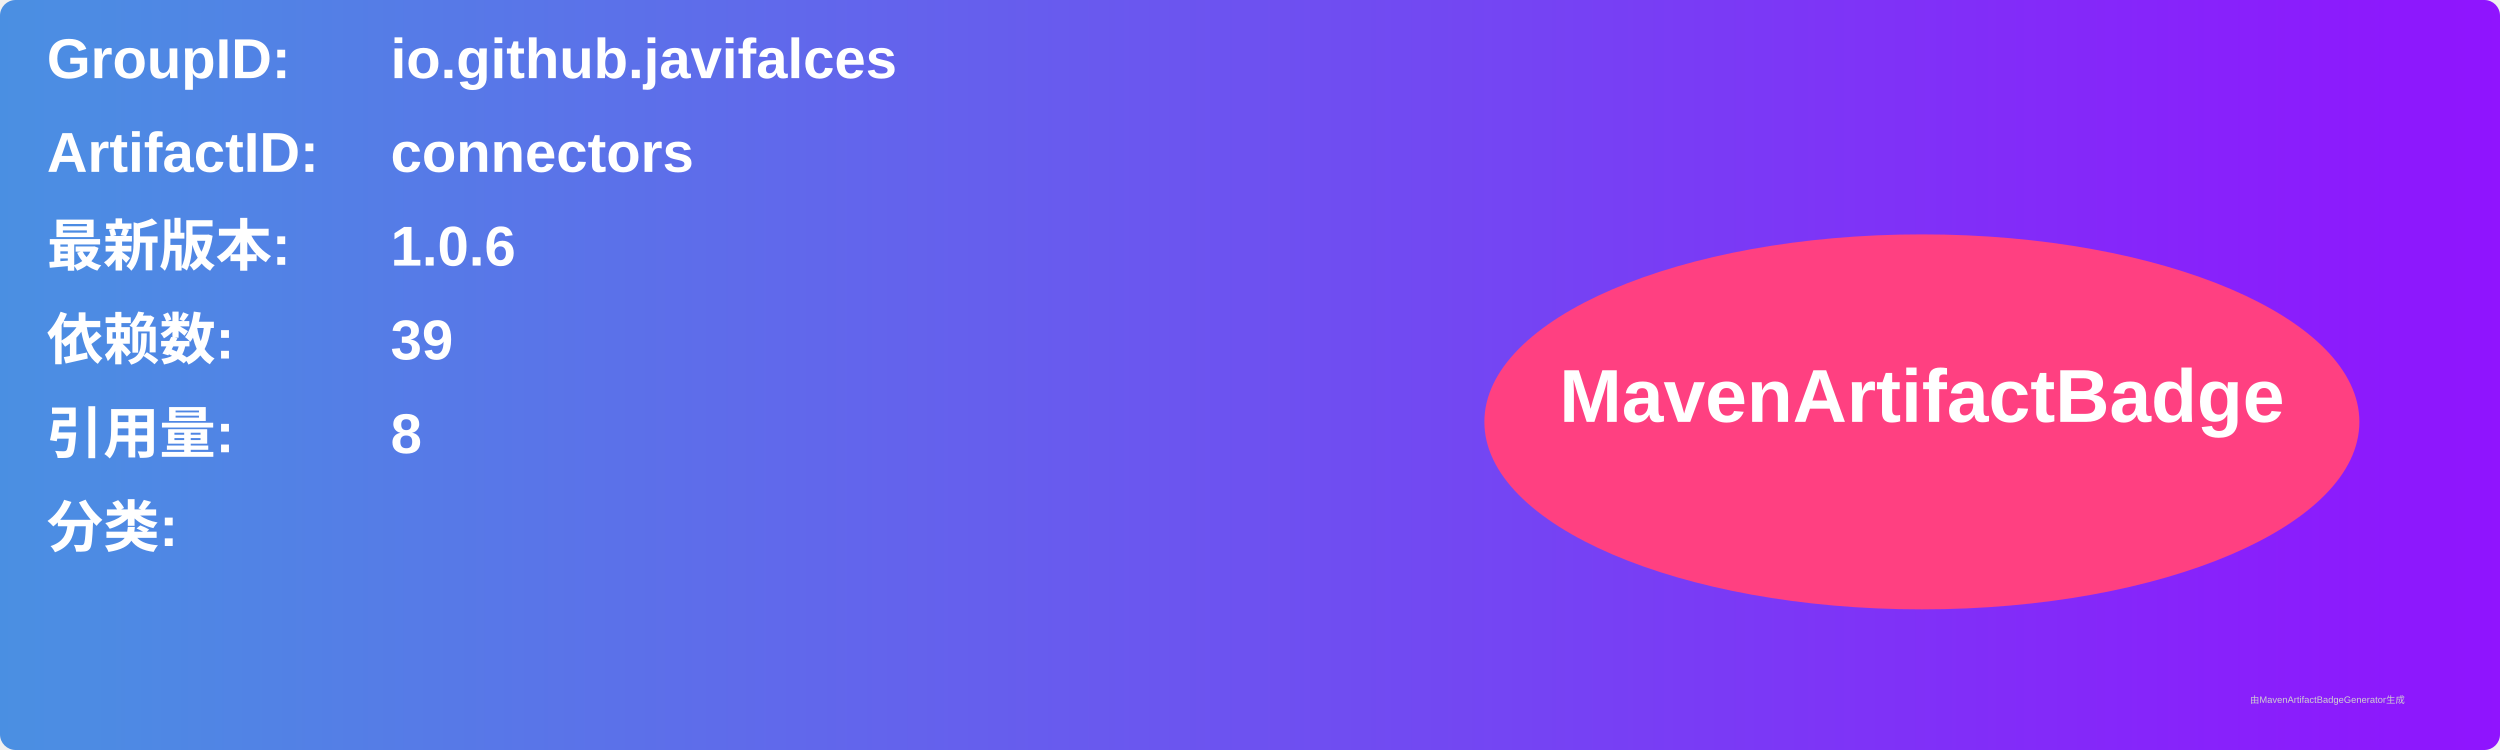
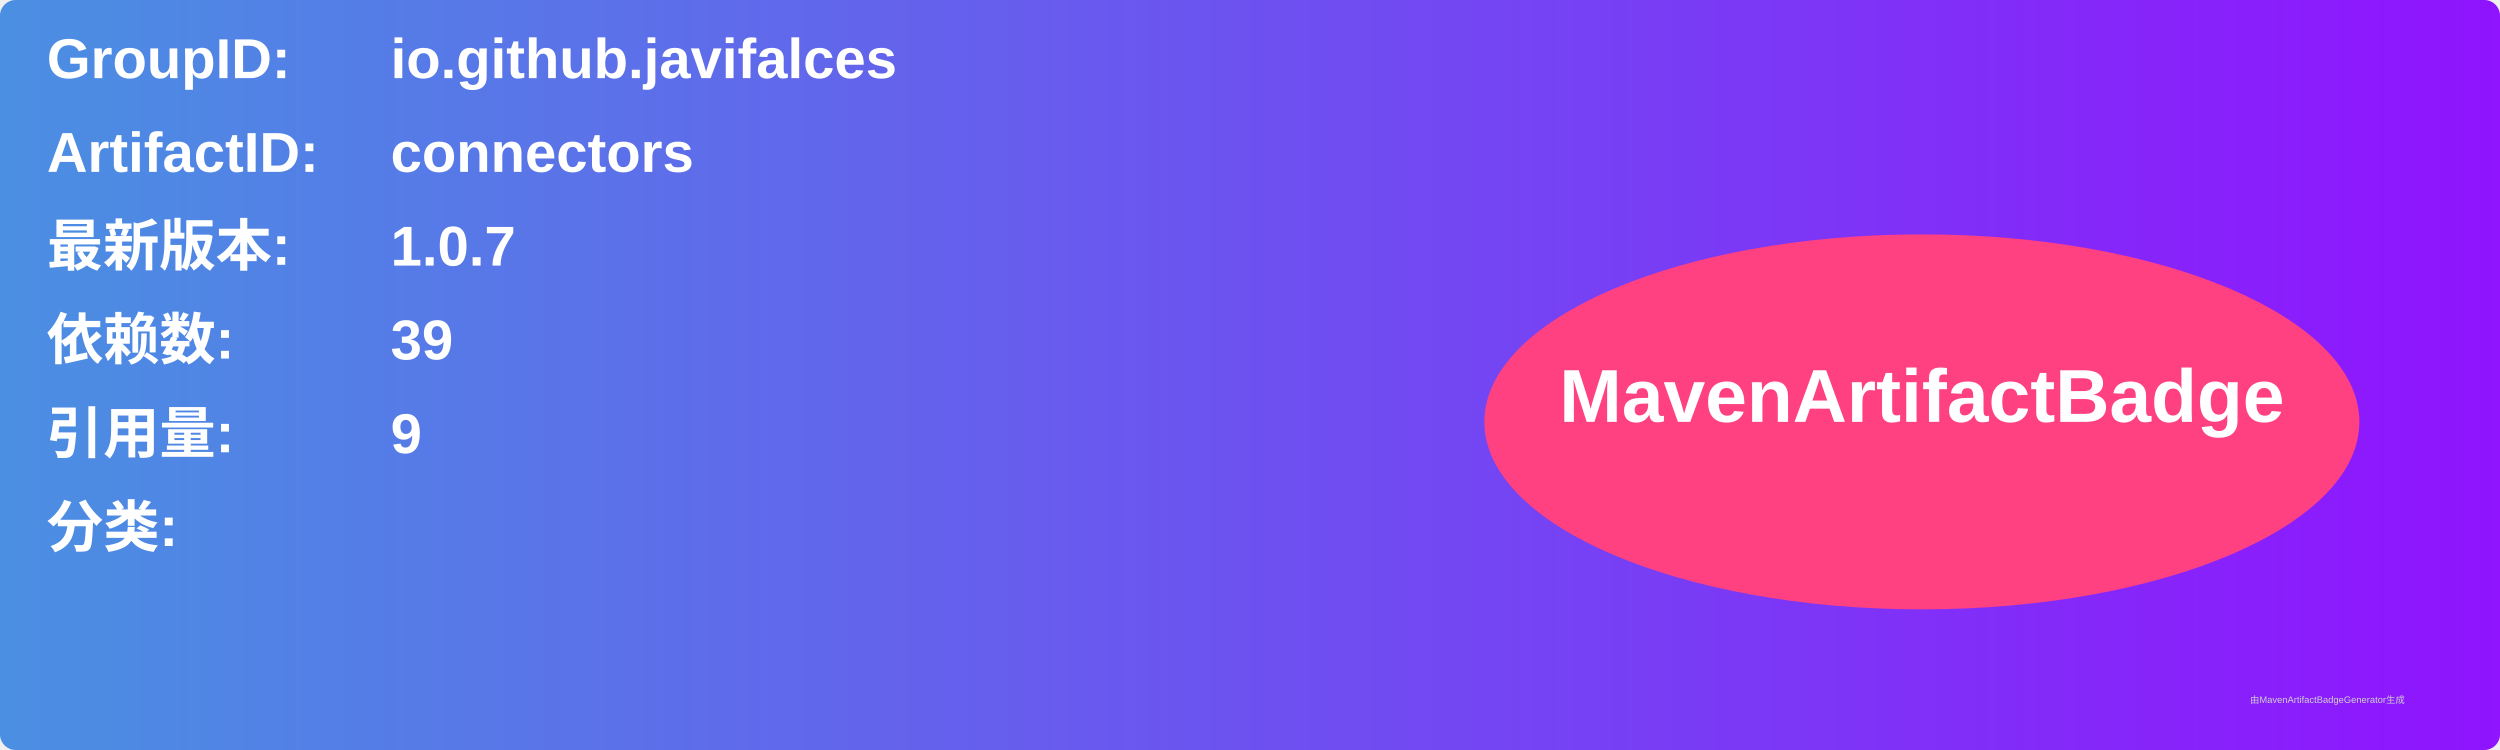
<svg xmlns="http://www.w3.org/2000/svg" width="800" height="240" viewBox="0 0 800 240">
  <linearGradient id="grad" x1="0%" y1="0%" x2="100%" y2="0%">
    <stop offset="0%" stop-color="#4a90e2" />
    <stop offset="100%" stop-color="#9013fe" />
  </linearGradient>
  <rect width="100%" height="100%" rx="5" ry="5" fill="url(#grad)" />
  <g transform="translate(15, 15)">
    <text x="0" y="10" font-family="Arial" font-size="18" fill="white" font-weight="bold" width="260">GroupID:</text>
    <text x="110" y="10" font-family="Arial" font-size="18" fill="white" font-weight="bold" width="460">io.github.javifalces</text>
    <text x="0" y="40" font-family="Arial" font-size="18" fill="white" font-weight="bold" width="260">ArtifactID:</text>
    <text x="110" y="40" font-family="Arial" font-size="18" fill="white" font-weight="bold" width="460">connectors</text>
    <text x="0" y="70" font-family="Arial" font-size="18" fill="white" font-weight="bold">最新版本:</text>
    <text x="110" y="70" font-family="Arial" font-size="18" fill="white" font-weight="bold">
-       <tspan font-weight="bold">1.0.6</tspan>
+       <tspan font-weight="bold">1.0.7</tspan>
    </text>
    <text x="0" y="100" font-family="Arial" font-size="18" fill="white" font-weight="bold">依赖数: </text>
    <text x="110" y="100" font-family="Arial" font-size="18" fill="white">
      <tspan font-weight="bold">39</tspan>
    </text>
    <text x="0" y="130" font-family="Arial" font-size="18" fill="white" font-weight="bold">引用量: </text>
    <text x="110" y="130" font-family="Arial" font-size="18" fill="white">
-       <tspan font-weight="bold">8</tspan>
+       <tspan font-weight="bold">9</tspan>
    </text>
    <text x="0" y="160" font-family="Arial" font-size="18" fill="white" font-weight="bold">分类:</text>
    <text x="10" y="190" font-family="Arial" font-size="10" fill="white">
      <tspan font-weight="bold" />
    </text>
    <ellipse cx="600" cy="120" rx="140" ry="60" fill="#ff4081" />
    <text x="600" y="120" text-anchor="middle" font-family="Arial" font-size="24" fill="white" font-weight="bold">MavenArtifactBadge</text>
  </g>
  <text x="720" y="225" font-family="Arial" font-size="3" fill="#d0d0d0">由MavenArtifactBadgeGenerator生成</text>
</svg>
